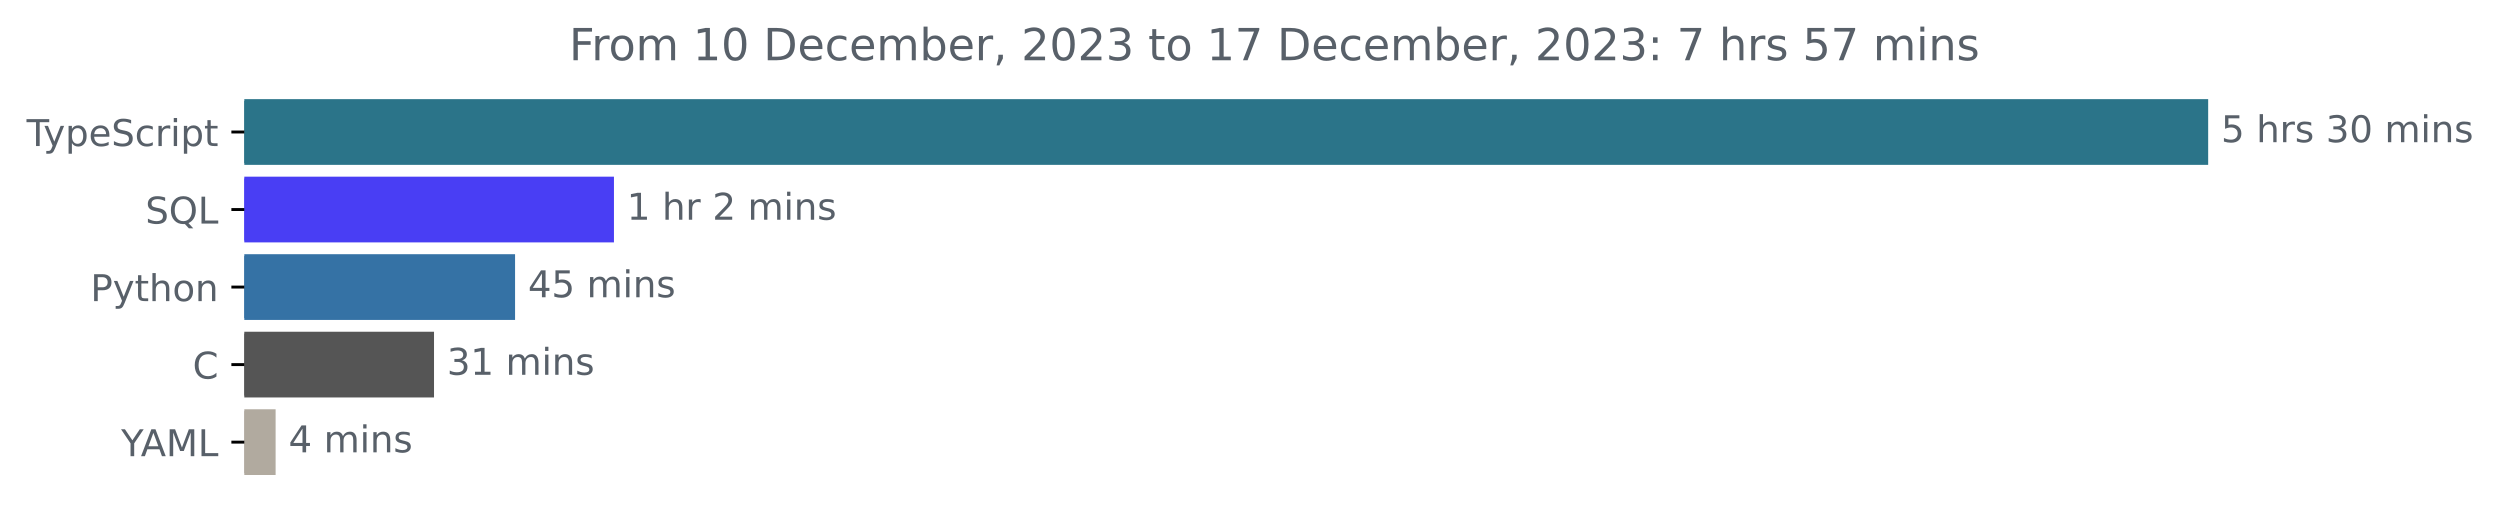
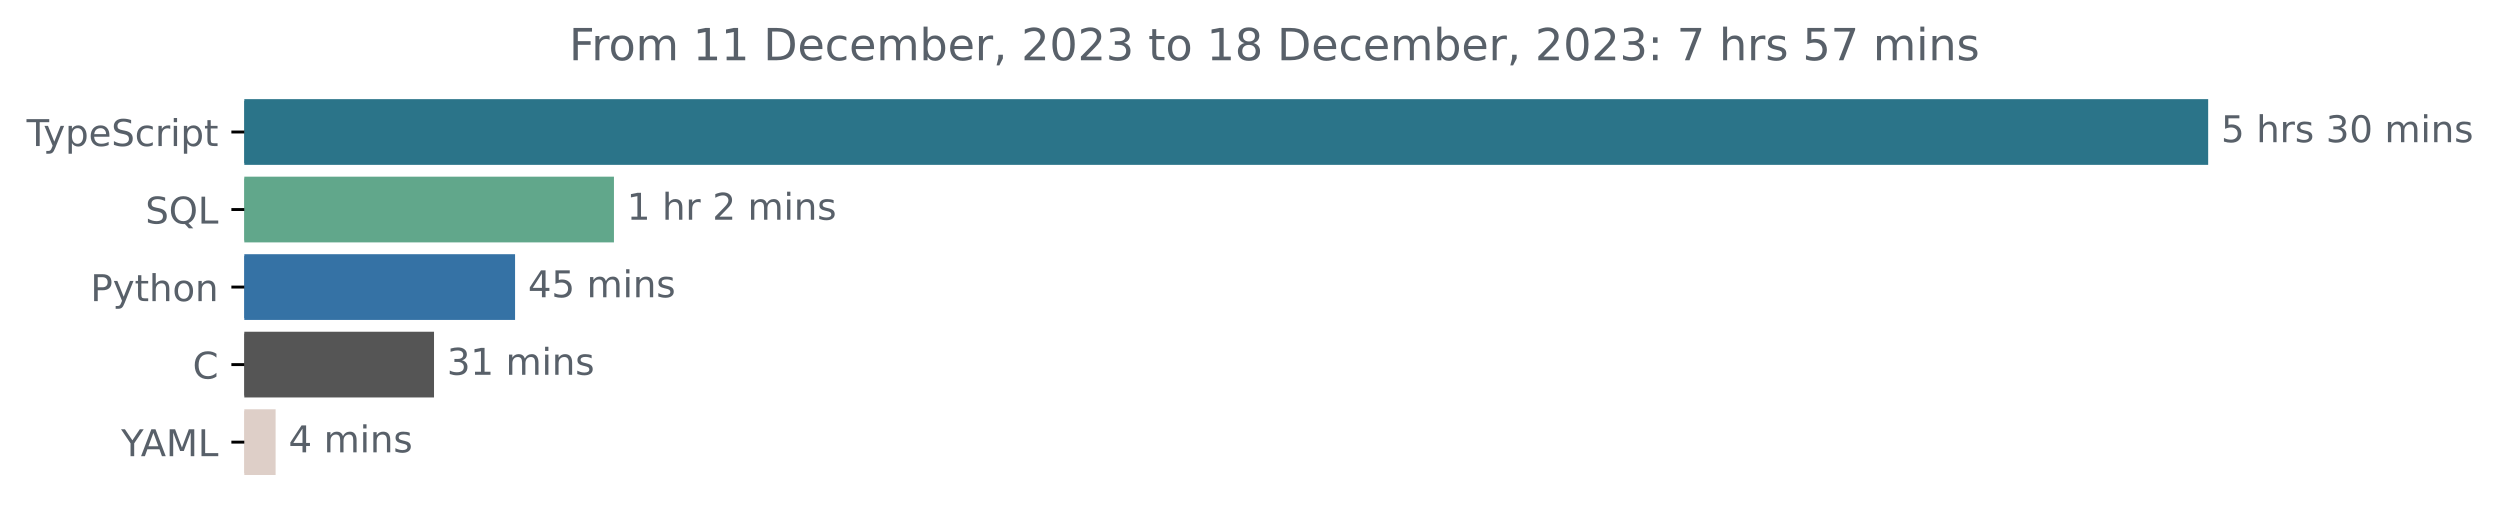
<svg xmlns="http://www.w3.org/2000/svg" xmlns:xlink="http://www.w3.org/1999/xlink" width="677.144pt" height="140.398pt" viewBox="0 0 677.144 140.398" version="1.1">
  <defs>
    <style type="text/css">*{stroke-linejoin: round; stroke-linecap: butt}</style>
  </defs>
  <g id="figure_1">
    <g id="patch_1">
      <path d="M -0 140.398  L 677.144 140.398  L 677.144 0  L -0 0  L -0 140.398  z " style="fill: none" />
    </g>
    <g id="axes_1">
      <g id="patch_2">
-         <path d="M 66.17 27.358  L 597.599 27.358  L 597.599 44.158  L 66.17 44.158  z " clip-path="url(#p06865b62fe)" style="fill: #2b7489; stroke: #2b7489; stroke-linejoin: miter" />
+         <path d="M 66.17 27.358  L 597.599 27.358  L 597.599 44.158  L 66.17 44.158  z " clip-path="url(#p0aa3a49d46)" style="fill: #2b7489; stroke: #2b7489; stroke-linejoin: miter" />
      </g>
      <g id="patch_3">
-         <path d="M 66.17 48.358  L 165.794 48.358  L 165.794 65.158  L 66.17 65.158  z " clip-path="url(#p06865b62fe)" style="fill: #493ef4; stroke: #493ef4; stroke-linejoin: miter" />
+         <path d="M 66.17 48.358  L 165.794 48.358  L 165.794 65.158  L 66.17 65.158  z " clip-path="url(#p0aa3a49d46)" style="fill: #61a78b; stroke: #61a78b; stroke-linejoin: miter" />
      </g>
      <g id="patch_4">
-         <path d="M 66.17 69.358  L 139.008 69.358  L 139.008 86.158  L 66.17 86.158  z " clip-path="url(#p06865b62fe)" style="fill: #3572a5; stroke: #3572a5; stroke-linejoin: miter" />
+         <path d="M 66.17 69.358  L 139.008 69.358  L 139.008 86.158  L 66.17 86.158  z " clip-path="url(#p0aa3a49d46)" style="fill: #3572a5; stroke: #3572a5; stroke-linejoin: miter" />
      </g>
      <g id="patch_5">
-         <path d="M 66.17 90.358  L 117.057 90.358  L 117.057 107.158  L 66.17 107.158  z " clip-path="url(#p06865b62fe)" style="fill: #555555; stroke: #555555; stroke-linejoin: miter" />
+         <path d="M 66.17 90.358  L 117.057 90.358  L 117.057 107.158  L 66.17 107.158  z " clip-path="url(#p0aa3a49d46)" style="fill: #555555; stroke: #555555; stroke-linejoin: miter" />
      </g>
      <g id="patch_6">
-         <path d="M 66.17 111.358  L 74.152 111.358  L 74.152 128.158  L 66.17 128.158  z " clip-path="url(#p06865b62fe)" style="fill: #b1aa9f; stroke: #b1aa9f; stroke-linejoin: miter" />
+         <path d="M 66.17 111.358  L 74.152 111.358  L 74.152 128.158  L 66.17 128.158  z " clip-path="url(#p0aa3a49d46)" style="fill: #decfc8; stroke: #decfc8; stroke-linejoin: miter" />
      </g>
      <g id="matplotlib.axis_1" />
      <g id="matplotlib.axis_2">
        <g id="ytick_1">
          <g id="line2d_1">
            <defs>
-               <path id="m13ea4d18ee" d="M 0 0  L -3.5 0  " style="stroke: #000000; stroke-width: 0.8" />
+               <path id="m2dd304a64e" d="M 0 0  L -3.5 0  " style="stroke: #000000; stroke-width: 0.8" />
            </defs>
            <g>
-               <use xlink:href="#m13ea4d18ee" x="66.17" y="35.758" style="stroke: #000000; stroke-width: 0.8" />
+               <use xlink:href="#m2dd304a64e" x="66.17" y="35.758" style="stroke: #000000; stroke-width: 0.8" />
            </g>
          </g>
          <g id="text_1">
            <g style="fill: #586069" transform="translate(7.2 39.55734)scale(0.1 -0.1)">
              <defs>
                <path id="DejaVuSans-54" d="M -19 4666  L 3928 4666  L 3928 4134  L 2272 4134  L 2272 0  L 1638 0  L 1638 4134  L -19 4134  L -19 4666  z " transform="scale(0.015625)" />
                <path id="DejaVuSans-79" d="M 2059 -325  Q 1816 -950 1584 -1140  Q 1353 -1331 966 -1331  L 506 -1331  L 506 -850  L 844 -850  Q 1081 -850 1212 -737  Q 1344 -625 1503 -206  L 1606 56  L 191 3500  L 800 3500  L 1894 763  L 2988 3500  L 3597 3500  L 2059 -325  z " transform="scale(0.015625)" />
                <path id="DejaVuSans-70" d="M 1159 525  L 1159 -1331  L 581 -1331  L 581 3500  L 1159 3500  L 1159 2969  Q 1341 3281 1617 3432  Q 1894 3584 2278 3584  Q 2916 3584 3314 3078  Q 3713 2572 3713 1747  Q 3713 922 3314 415  Q 2916 -91 2278 -91  Q 1894 -91 1617 61  Q 1341 213 1159 525  z M 3116 1747  Q 3116 2381 2855 2742  Q 2594 3103 2138 3103  Q 1681 3103 1420 2742  Q 1159 2381 1159 1747  Q 1159 1113 1420 752  Q 1681 391 2138 391  Q 2594 391 2855 752  Q 3116 1113 3116 1747  z " transform="scale(0.015625)" />
                <path id="DejaVuSans-65" d="M 3597 1894  L 3597 1613  L 953 1613  Q 991 1019 1311 708  Q 1631 397 2203 397  Q 2534 397 2845 478  Q 3156 559 3463 722  L 3463 178  Q 3153 47 2828 -22  Q 2503 -91 2169 -91  Q 1331 -91 842 396  Q 353 884 353 1716  Q 353 2575 817 3079  Q 1281 3584 2069 3584  Q 2775 3584 3186 3129  Q 3597 2675 3597 1894  z M 3022 2063  Q 3016 2534 2758 2815  Q 2500 3097 2075 3097  Q 1594 3097 1305 2825  Q 1016 2553 972 2059  L 3022 2063  z " transform="scale(0.015625)" />
                <path id="DejaVuSans-53" d="M 3425 4513  L 3425 3897  Q 3066 4069 2747 4153  Q 2428 4238 2131 4238  Q 1616 4238 1336 4038  Q 1056 3838 1056 3469  Q 1056 3159 1242 3001  Q 1428 2844 1947 2747  L 2328 2669  Q 3034 2534 3370 2195  Q 3706 1856 3706 1288  Q 3706 609 3251 259  Q 2797 -91 1919 -91  Q 1588 -91 1214 -16  Q 841 59 441 206  L 441 856  Q 825 641 1194 531  Q 1563 422 1919 422  Q 2459 422 2753 634  Q 3047 847 3047 1241  Q 3047 1584 2836 1778  Q 2625 1972 2144 2069  L 1759 2144  Q 1053 2284 737 2584  Q 422 2884 422 3419  Q 422 4038 858 4394  Q 1294 4750 2059 4750  Q 2388 4750 2728 4690  Q 3069 4631 3425 4513  z " transform="scale(0.015625)" />
                <path id="DejaVuSans-63" d="M 3122 3366  L 3122 2828  Q 2878 2963 2633 3030  Q 2388 3097 2138 3097  Q 1578 3097 1268 2742  Q 959 2388 959 1747  Q 959 1106 1268 751  Q 1578 397 2138 397  Q 2388 397 2633 464  Q 2878 531 3122 666  L 3122 134  Q 2881 22 2623 -34  Q 2366 -91 2075 -91  Q 1284 -91 818 406  Q 353 903 353 1747  Q 353 2603 823 3093  Q 1294 3584 2113 3584  Q 2378 3584 2631 3529  Q 2884 3475 3122 3366  z " transform="scale(0.015625)" />
                <path id="DejaVuSans-72" d="M 2631 2963  Q 2534 3019 2420 3045  Q 2306 3072 2169 3072  Q 1681 3072 1420 2755  Q 1159 2438 1159 1844  L 1159 0  L 581 0  L 581 3500  L 1159 3500  L 1159 2956  Q 1341 3275 1631 3429  Q 1922 3584 2338 3584  Q 2397 3584 2469 3576  Q 2541 3569 2628 3553  L 2631 2963  z " transform="scale(0.015625)" />
                <path id="DejaVuSans-69" d="M 603 3500  L 1178 3500  L 1178 0  L 603 0  L 603 3500  z M 603 4863  L 1178 4863  L 1178 4134  L 603 4134  L 603 4863  z " transform="scale(0.015625)" />
                <path id="DejaVuSans-74" d="M 1172 4494  L 1172 3500  L 2356 3500  L 2356 3053  L 1172 3053  L 1172 1153  Q 1172 725 1289 603  Q 1406 481 1766 481  L 2356 481  L 2356 0  L 1766 0  Q 1100 0 847 248  Q 594 497 594 1153  L 594 3053  L 172 3053  L 172 3500  L 594 3500  L 594 4494  L 1172 4494  z " transform="scale(0.015625)" />
              </defs>
              <use xlink:href="#DejaVuSans-54" />
              <use xlink:href="#DejaVuSans-79" x="45.459" />
              <use xlink:href="#DejaVuSans-70" x="104.639" />
              <use xlink:href="#DejaVuSans-65" x="168.115" />
              <use xlink:href="#DejaVuSans-53" x="229.639" />
              <use xlink:href="#DejaVuSans-63" x="293.115" />
              <use xlink:href="#DejaVuSans-72" x="348.096" />
              <use xlink:href="#DejaVuSans-69" x="389.209" />
              <use xlink:href="#DejaVuSans-70" x="416.992" />
              <use xlink:href="#DejaVuSans-74" x="480.469" />
            </g>
          </g>
        </g>
        <g id="ytick_2">
          <g id="line2d_2">
            <g>
-               <use xlink:href="#m13ea4d18ee" x="66.17" y="56.758" style="stroke: #000000; stroke-width: 0.8" />
+               <use xlink:href="#m2dd304a64e" x="66.17" y="56.758" style="stroke: #000000; stroke-width: 0.8" />
            </g>
          </g>
          <g id="text_2">
            <g style="fill: #586069" transform="translate(39.37812 60.55734)scale(0.1 -0.1)">
              <defs>
                <path id="DejaVuSans-51" d="M 2522 4238  Q 1834 4238 1429 3725  Q 1025 3213 1025 2328  Q 1025 1447 1429 934  Q 1834 422 2522 422  Q 3209 422 3611 934  Q 4013 1447 4013 2328  Q 4013 3213 3611 3725  Q 3209 4238 2522 4238  z M 3406 84  L 4238 -825  L 3475 -825  L 2784 -78  Q 2681 -84 2626 -87  Q 2572 -91 2522 -91  Q 1538 -91 948 567  Q 359 1225 359 2328  Q 359 3434 948 4092  Q 1538 4750 2522 4750  Q 3503 4750 4090 4092  Q 4678 3434 4678 2328  Q 4678 1516 4351 937  Q 4025 359 3406 84  z " transform="scale(0.015625)" />
                <path id="DejaVuSans-4c" d="M 628 4666  L 1259 4666  L 1259 531  L 3531 531  L 3531 0  L 628 0  L 628 4666  z " transform="scale(0.015625)" />
              </defs>
              <use xlink:href="#DejaVuSans-53" />
              <use xlink:href="#DejaVuSans-51" x="63.477" />
              <use xlink:href="#DejaVuSans-4c" x="142.188" />
            </g>
          </g>
        </g>
        <g id="ytick_3">
          <g id="line2d_3">
            <g>
-               <use xlink:href="#m13ea4d18ee" x="66.17" y="77.758" style="stroke: #000000; stroke-width: 0.8" />
+               <use xlink:href="#m2dd304a64e" x="66.17" y="77.758" style="stroke: #000000; stroke-width: 0.8" />
            </g>
          </g>
          <g id="text_3">
            <g style="fill: #586069" transform="translate(24.50781 81.55734)scale(0.1 -0.1)">
              <defs>
                <path id="DejaVuSans-50" d="M 1259 4147  L 1259 2394  L 2053 2394  Q 2494 2394 2734 2622  Q 2975 2850 2975 3272  Q 2975 3691 2734 3919  Q 2494 4147 2053 4147  L 1259 4147  z M 628 4666  L 2053 4666  Q 2838 4666 3239 4311  Q 3641 3956 3641 3272  Q 3641 2581 3239 2228  Q 2838 1875 2053 1875  L 1259 1875  L 1259 0  L 628 0  L 628 4666  z " transform="scale(0.015625)" />
                <path id="DejaVuSans-68" d="M 3513 2113  L 3513 0  L 2938 0  L 2938 2094  Q 2938 2591 2744 2837  Q 2550 3084 2163 3084  Q 1697 3084 1428 2787  Q 1159 2491 1159 1978  L 1159 0  L 581 0  L 581 4863  L 1159 4863  L 1159 2956  Q 1366 3272 1645 3428  Q 1925 3584 2291 3584  Q 2894 3584 3203 3211  Q 3513 2838 3513 2113  z " transform="scale(0.015625)" />
                <path id="DejaVuSans-6f" d="M 1959 3097  Q 1497 3097 1228 2736  Q 959 2375 959 1747  Q 959 1119 1226 758  Q 1494 397 1959 397  Q 2419 397 2687 759  Q 2956 1122 2956 1747  Q 2956 2369 2687 2733  Q 2419 3097 1959 3097  z M 1959 3584  Q 2709 3584 3137 3096  Q 3566 2609 3566 1747  Q 3566 888 3137 398  Q 2709 -91 1959 -91  Q 1206 -91 779 398  Q 353 888 353 1747  Q 353 2609 779 3096  Q 1206 3584 1959 3584  z " transform="scale(0.015625)" />
                <path id="DejaVuSans-6e" d="M 3513 2113  L 3513 0  L 2938 0  L 2938 2094  Q 2938 2591 2744 2837  Q 2550 3084 2163 3084  Q 1697 3084 1428 2787  Q 1159 2491 1159 1978  L 1159 0  L 581 0  L 581 3500  L 1159 3500  L 1159 2956  Q 1366 3272 1645 3428  Q 1925 3584 2291 3584  Q 2894 3584 3203 3211  Q 3513 2838 3513 2113  z " transform="scale(0.015625)" />
              </defs>
              <use xlink:href="#DejaVuSans-50" />
              <use xlink:href="#DejaVuSans-79" x="60.303" />
              <use xlink:href="#DejaVuSans-74" x="119.482" />
              <use xlink:href="#DejaVuSans-68" x="158.691" />
              <use xlink:href="#DejaVuSans-6f" x="222.07" />
              <use xlink:href="#DejaVuSans-6e" x="283.252" />
            </g>
          </g>
        </g>
        <g id="ytick_4">
          <g id="line2d_4">
            <g>
-               <use xlink:href="#m13ea4d18ee" x="66.17" y="98.758" style="stroke: #000000; stroke-width: 0.8" />
+               <use xlink:href="#m2dd304a64e" x="66.17" y="98.758" style="stroke: #000000; stroke-width: 0.8" />
            </g>
          </g>
          <g id="text_4">
            <g style="fill: #586069" transform="translate(52.1875 102.5573)scale(0.1 -0.1)">
              <defs>
                <path id="DejaVuSans-43" d="M 4122 4306  L 4122 3641  Q 3803 3938 3442 4084  Q 3081 4231 2675 4231  Q 1875 4231 1450 3742  Q 1025 3253 1025 2328  Q 1025 1406 1450 917  Q 1875 428 2675 428  Q 3081 428 3442 575  Q 3803 722 4122 1019  L 4122 359  Q 3791 134 3420 21  Q 3050 -91 2638 -91  Q 1578 -91 968 557  Q 359 1206 359 2328  Q 359 3453 968 4101  Q 1578 4750 2638 4750  Q 3056 4750 3426 4639  Q 3797 4528 4122 4306  z " transform="scale(0.015625)" />
              </defs>
              <use xlink:href="#DejaVuSans-43" />
            </g>
          </g>
        </g>
        <g id="ytick_5">
          <g id="line2d_5">
            <g>
-               <use xlink:href="#m13ea4d18ee" x="66.17" y="119.758" style="stroke: #000000; stroke-width: 0.8" />
+               <use xlink:href="#m2dd304a64e" x="66.17" y="119.758" style="stroke: #000000; stroke-width: 0.8" />
            </g>
          </g>
          <g id="text_5">
            <g style="fill: #586069" transform="translate(32.79688 123.5573)scale(0.1 -0.1)">
              <defs>
                <path id="DejaVuSans-59" d="M -13 4666  L 666 4666  L 1959 2747  L 3244 4666  L 3922 4666  L 2272 2222  L 2272 0  L 1638 0  L 1638 2222  L -13 4666  z " transform="scale(0.015625)" />
                <path id="DejaVuSans-41" d="M 2188 4044  L 1331 1722  L 3047 1722  L 2188 4044  z M 1831 4666  L 2547 4666  L 4325 0  L 3669 0  L 3244 1197  L 1141 1197  L 716 0  L 50 0  L 1831 4666  z " transform="scale(0.015625)" />
                <path id="DejaVuSans-4d" d="M 628 4666  L 1569 4666  L 2759 1491  L 3956 4666  L 4897 4666  L 4897 0  L 4281 0  L 4281 4097  L 3078 897  L 2444 897  L 1241 4097  L 1241 0  L 628 0  L 628 4666  z " transform="scale(0.015625)" />
              </defs>
              <use xlink:href="#DejaVuSans-59" />
              <use xlink:href="#DejaVuSans-41" x="53.334" />
              <use xlink:href="#DejaVuSans-4d" x="121.742" />
              <use xlink:href="#DejaVuSans-4c" x="208.021" />
            </g>
          </g>
        </g>
      </g>
      <g id="text_6">
        <g style="fill: #586069" transform="translate(601.5989 38.5175)scale(0.1 -0.1)">
          <defs>
            <path id="DejaVuSans-35" d="M 691 4666  L 3169 4666  L 3169 4134  L 1269 4134  L 1269 2991  Q 1406 3038 1543 3061  Q 1681 3084 1819 3084  Q 2600 3084 3056 2656  Q 3513 2228 3513 1497  Q 3513 744 3044 326  Q 2575 -91 1722 -91  Q 1428 -91 1123 -41  Q 819 9 494 109  L 494 744  Q 775 591 1075 516  Q 1375 441 1709 441  Q 2250 441 2565 725  Q 2881 1009 2881 1497  Q 2881 1984 2565 2268  Q 2250 2553 1709 2553  Q 1456 2553 1204 2497  Q 953 2441 691 2322  L 691 4666  z " transform="scale(0.015625)" />
            <path id="DejaVuSans-20" transform="scale(0.015625)" />
            <path id="DejaVuSans-73" d="M 2834 3397  L 2834 2853  Q 2591 2978 2328 3040  Q 2066 3103 1784 3103  Q 1356 3103 1142 2972  Q 928 2841 928 2578  Q 928 2378 1081 2264  Q 1234 2150 1697 2047  L 1894 2003  Q 2506 1872 2764 1633  Q 3022 1394 3022 966  Q 3022 478 2636 193  Q 2250 -91 1575 -91  Q 1294 -91 989 -36  Q 684 19 347 128  L 347 722  Q 666 556 975 473  Q 1284 391 1588 391  Q 1994 391 2212 530  Q 2431 669 2431 922  Q 2431 1156 2273 1281  Q 2116 1406 1581 1522  L 1381 1569  Q 847 1681 609 1914  Q 372 2147 372 2553  Q 372 3047 722 3315  Q 1072 3584 1716 3584  Q 2034 3584 2315 3537  Q 2597 3491 2834 3397  z " transform="scale(0.015625)" />
            <path id="DejaVuSans-33" d="M 2597 2516  Q 3050 2419 3304 2112  Q 3559 1806 3559 1356  Q 3559 666 3084 287  Q 2609 -91 1734 -91  Q 1441 -91 1130 -33  Q 819 25 488 141  L 488 750  Q 750 597 1062 519  Q 1375 441 1716 441  Q 2309 441 2620 675  Q 2931 909 2931 1356  Q 2931 1769 2642 2001  Q 2353 2234 1838 2234  L 1294 2234  L 1294 2753  L 1863 2753  Q 2328 2753 2575 2939  Q 2822 3125 2822 3475  Q 2822 3834 2567 4026  Q 2313 4219 1838 4219  Q 1578 4219 1281 4162  Q 984 4106 628 3988  L 628 4550  Q 988 4650 1302 4700  Q 1616 4750 1894 4750  Q 2613 4750 3031 4423  Q 3450 4097 3450 3541  Q 3450 3153 3228 2886  Q 3006 2619 2597 2516  z " transform="scale(0.015625)" />
            <path id="DejaVuSans-30" d="M 2034 4250  Q 1547 4250 1301 3770  Q 1056 3291 1056 2328  Q 1056 1369 1301 889  Q 1547 409 2034 409  Q 2525 409 2770 889  Q 3016 1369 3016 2328  Q 3016 3291 2770 3770  Q 2525 4250 2034 4250  z M 2034 4750  Q 2819 4750 3233 4129  Q 3647 3509 3647 2328  Q 3647 1150 3233 529  Q 2819 -91 2034 -91  Q 1250 -91 836 529  Q 422 1150 422 2328  Q 422 3509 836 4129  Q 1250 4750 2034 4750  z " transform="scale(0.015625)" />
            <path id="DejaVuSans-6d" d="M 3328 2828  Q 3544 3216 3844 3400  Q 4144 3584 4550 3584  Q 5097 3584 5394 3201  Q 5691 2819 5691 2113  L 5691 0  L 5113 0  L 5113 2094  Q 5113 2597 4934 2840  Q 4756 3084 4391 3084  Q 3944 3084 3684 2787  Q 3425 2491 3425 1978  L 3425 0  L 2847 0  L 2847 2094  Q 2847 2600 2669 2842  Q 2491 3084 2119 3084  Q 1678 3084 1418 2786  Q 1159 2488 1159 1978  L 1159 0  L 581 0  L 581 3500  L 1159 3500  L 1159 2956  Q 1356 3278 1631 3431  Q 1906 3584 2284 3584  Q 2666 3584 2933 3390  Q 3200 3197 3328 2828  z " transform="scale(0.015625)" />
          </defs>
          <use xlink:href="#DejaVuSans-35" />
          <use xlink:href="#DejaVuSans-20" x="63.623" />
          <use xlink:href="#DejaVuSans-68" x="95.41" />
          <use xlink:href="#DejaVuSans-72" x="158.789" />
          <use xlink:href="#DejaVuSans-73" x="199.902" />
          <use xlink:href="#DejaVuSans-20" x="252.002" />
          <use xlink:href="#DejaVuSans-33" x="283.789" />
          <use xlink:href="#DejaVuSans-30" x="347.412" />
          <use xlink:href="#DejaVuSans-20" x="411.035" />
          <use xlink:href="#DejaVuSans-6d" x="442.822" />
          <use xlink:href="#DejaVuSans-69" x="540.234" />
          <use xlink:href="#DejaVuSans-6e" x="568.018" />
          <use xlink:href="#DejaVuSans-73" x="631.396" />
        </g>
      </g>
      <g id="text_7">
        <g style="fill: #586069" transform="translate(169.794 59.5175)scale(0.1 -0.1)">
          <defs>
            <path id="DejaVuSans-31" d="M 794 531  L 1825 531  L 1825 4091  L 703 3866  L 703 4441  L 1819 4666  L 2450 4666  L 2450 531  L 3481 531  L 3481 0  L 794 0  L 794 531  z " transform="scale(0.015625)" />
            <path id="DejaVuSans-32" d="M 1228 531  L 3431 531  L 3431 0  L 469 0  L 469 531  Q 828 903 1448 1529  Q 2069 2156 2228 2338  Q 2531 2678 2651 2914  Q 2772 3150 2772 3378  Q 2772 3750 2511 3984  Q 2250 4219 1831 4219  Q 1534 4219 1204 4116  Q 875 4013 500 3803  L 500 4441  Q 881 4594 1212 4672  Q 1544 4750 1819 4750  Q 2544 4750 2975 4387  Q 3406 4025 3406 3419  Q 3406 3131 3298 2873  Q 3191 2616 2906 2266  Q 2828 2175 2409 1742  Q 1991 1309 1228 531  z " transform="scale(0.015625)" />
          </defs>
          <use xlink:href="#DejaVuSans-31" />
          <use xlink:href="#DejaVuSans-20" x="63.623" />
          <use xlink:href="#DejaVuSans-68" x="95.41" />
          <use xlink:href="#DejaVuSans-72" x="158.789" />
          <use xlink:href="#DejaVuSans-20" x="199.902" />
          <use xlink:href="#DejaVuSans-32" x="231.689" />
          <use xlink:href="#DejaVuSans-20" x="295.312" />
          <use xlink:href="#DejaVuSans-6d" x="327.1" />
          <use xlink:href="#DejaVuSans-69" x="424.512" />
          <use xlink:href="#DejaVuSans-6e" x="452.295" />
          <use xlink:href="#DejaVuSans-73" x="515.674" />
        </g>
      </g>
      <g id="text_8">
        <g style="fill: #586069" transform="translate(143.0076 80.5175)scale(0.1 -0.1)">
          <defs>
            <path id="DejaVuSans-34" d="M 2419 4116  L 825 1625  L 2419 1625  L 2419 4116  z M 2253 4666  L 3047 4666  L 3047 1625  L 3713 1625  L 3713 1100  L 3047 1100  L 3047 0  L 2419 0  L 2419 1100  L 313 1100  L 313 1709  L 2253 4666  z " transform="scale(0.015625)" />
          </defs>
          <use xlink:href="#DejaVuSans-34" />
          <use xlink:href="#DejaVuSans-35" x="63.623" />
          <use xlink:href="#DejaVuSans-20" x="127.246" />
          <use xlink:href="#DejaVuSans-6d" x="159.033" />
          <use xlink:href="#DejaVuSans-69" x="256.445" />
          <use xlink:href="#DejaVuSans-6e" x="284.229" />
          <use xlink:href="#DejaVuSans-73" x="347.607" />
        </g>
      </g>
      <g id="text_9">
        <g style="fill: #586069" transform="translate(121.0567 101.5175)scale(0.1 -0.1)">
          <use xlink:href="#DejaVuSans-33" />
          <use xlink:href="#DejaVuSans-31" x="63.623" />
          <use xlink:href="#DejaVuSans-20" x="127.246" />
          <use xlink:href="#DejaVuSans-6d" x="159.033" />
          <use xlink:href="#DejaVuSans-69" x="256.445" />
          <use xlink:href="#DejaVuSans-6e" x="284.229" />
          <use xlink:href="#DejaVuSans-73" x="347.607" />
        </g>
      </g>
      <g id="text_10">
        <g style="fill: #586069" transform="translate(78.15249 122.5175)scale(0.1 -0.1)">
          <use xlink:href="#DejaVuSans-34" />
          <use xlink:href="#DejaVuSans-20" x="63.623" />
          <use xlink:href="#DejaVuSans-6d" x="95.41" />
          <use xlink:href="#DejaVuSans-69" x="192.822" />
          <use xlink:href="#DejaVuSans-6e" x="220.605" />
          <use xlink:href="#DejaVuSans-73" x="283.984" />
        </g>
      </g>
      <g id="text_11">
        <g style="fill: #586069" transform="translate(154.1472 16.31812)scale(0.12 -0.12)">
          <defs>
            <path id="DejaVuSans-46" d="M 628 4666  L 3309 4666  L 3309 4134  L 1259 4134  L 1259 2759  L 3109 2759  L 3109 2228  L 1259 2228  L 1259 0  L 628 0  L 628 4666  z " transform="scale(0.015625)" />
            <path id="DejaVuSans-44" d="M 1259 4147  L 1259 519  L 2022 519  Q 2988 519 3436 956  Q 3884 1394 3884 2338  Q 3884 3275 3436 3711  Q 2988 4147 2022 4147  L 1259 4147  z M 628 4666  L 1925 4666  Q 3281 4666 3915 4102  Q 4550 3538 4550 2338  Q 4550 1131 3912 565  Q 3275 0 1925 0  L 628 0  L 628 4666  z " transform="scale(0.015625)" />
            <path id="DejaVuSans-62" d="M 3116 1747  Q 3116 2381 2855 2742  Q 2594 3103 2138 3103  Q 1681 3103 1420 2742  Q 1159 2381 1159 1747  Q 1159 1113 1420 752  Q 1681 391 2138 391  Q 2594 391 2855 752  Q 3116 1113 3116 1747  z M 1159 2969  Q 1341 3281 1617 3432  Q 1894 3584 2278 3584  Q 2916 3584 3314 3078  Q 3713 2572 3713 1747  Q 3713 922 3314 415  Q 2916 -91 2278 -91  Q 1894 -91 1617 61  Q 1341 213 1159 525  L 1159 0  L 581 0  L 581 4863  L 1159 4863  L 1159 2969  z " transform="scale(0.015625)" />
            <path id="DejaVuSans-2c" d="M 750 794  L 1409 794  L 1409 256  L 897 -744  L 494 -744  L 750 256  L 750 794  z " transform="scale(0.015625)" />
+             <path id="DejaVuSans-38" d="M 2034 2216  Q 1584 2216 1326 1975  Q 1069 1734 1069 1313  Q 1069 891 1326 650  Q 1584 409 2034 409  Q 2484 409 2743 651  Q 3003 894 3003 1313  Q 3003 1734 2745 1975  Q 2488 2216 2034 2216  z M 1403 2484  Q 997 2584 770 2862  Q 544 3141 544 3541  Q 544 4100 942 4425  Q 1341 4750 2034 4750  Q 2731 4750 3128 4425  Q 3525 4100 3525 3541  Q 3525 3141 3298 2862  Q 3072 2584 2669 2484  Q 3125 2378 3379 2068  Q 3634 1759 3634 1313  Q 3634 634 3220 271  Q 2806 -91 2034 -91  Q 1263 -91 848 271  Q 434 634 434 1313  Q 434 1759 690 2068  Q 947 2378 1403 2484  z M 1172 3481  Q 1172 3119 1398 2916  Q 1625 2713 2034 2713  Q 2441 2713 2670 2916  Q 2900 3119 2900 3481  Q 2900 3844 2670 4047  Q 2441 4250 2034 4250  Q 1625 4250 1398 4047  Q 1172 3844 1172 3481  z " transform="scale(0.015625)" />
+             <path id="DejaVuSans-3a" d="M 750 794  L 1409 794  L 1409 0  L 750 0  L 750 794  z M 750 3309  L 1409 3309  L 1409 2516  L 750 2516  L 750 3309  z " transform="scale(0.015625)" />
            <path id="DejaVuSans-37" d="M 525 4666  L 3525 4666  L 3525 4397  L 1831 0  L 1172 0  L 2766 4134  L 525 4134  L 525 4666  z " transform="scale(0.015625)" />
-             <path id="DejaVuSans-3a" d="M 750 794  L 1409 794  L 1409 0  L 750 0  L 750 794  z M 750 3309  L 1409 3309  L 1409 2516  L 750 2516  L 750 3309  z " transform="scale(0.015625)" />
          </defs>
          <use xlink:href="#DejaVuSans-46" />
          <use xlink:href="#DejaVuSans-72" x="50.27" />
          <use xlink:href="#DejaVuSans-6f" x="89.133" />
          <use xlink:href="#DejaVuSans-6d" x="150.314" />
          <use xlink:href="#DejaVuSans-20" x="247.727" />
          <use xlink:href="#DejaVuSans-31" x="279.514" />
-           <use xlink:href="#DejaVuSans-30" x="343.137" />
+           <use xlink:href="#DejaVuSans-31" x="343.137" />
          <use xlink:href="#DejaVuSans-20" x="406.76" />
          <use xlink:href="#DejaVuSans-44" x="438.547" />
          <use xlink:href="#DejaVuSans-65" x="515.549" />
          <use xlink:href="#DejaVuSans-63" x="577.072" />
          <use xlink:href="#DejaVuSans-65" x="632.053" />
          <use xlink:href="#DejaVuSans-6d" x="693.576" />
          <use xlink:href="#DejaVuSans-62" x="790.988" />
          <use xlink:href="#DejaVuSans-65" x="854.465" />
          <use xlink:href="#DejaVuSans-72" x="915.988" />
          <use xlink:href="#DejaVuSans-2c" x="957.102" />
          <use xlink:href="#DejaVuSans-20" x="988.889" />
          <use xlink:href="#DejaVuSans-32" x="1020.676" />
          <use xlink:href="#DejaVuSans-30" x="1084.299" />
          <use xlink:href="#DejaVuSans-32" x="1147.922" />
          <use xlink:href="#DejaVuSans-33" x="1211.545" />
          <use xlink:href="#DejaVuSans-20" x="1275.168" />
          <use xlink:href="#DejaVuSans-74" x="1306.955" />
          <use xlink:href="#DejaVuSans-6f" x="1346.164" />
          <use xlink:href="#DejaVuSans-20" x="1407.346" />
          <use xlink:href="#DejaVuSans-31" x="1439.133" />
-           <use xlink:href="#DejaVuSans-37" x="1502.756" />
+           <use xlink:href="#DejaVuSans-38" x="1502.756" />
          <use xlink:href="#DejaVuSans-20" x="1566.379" />
          <use xlink:href="#DejaVuSans-44" x="1598.166" />
          <use xlink:href="#DejaVuSans-65" x="1675.168" />
          <use xlink:href="#DejaVuSans-63" x="1736.691" />
          <use xlink:href="#DejaVuSans-65" x="1791.672" />
          <use xlink:href="#DejaVuSans-6d" x="1853.195" />
          <use xlink:href="#DejaVuSans-62" x="1950.607" />
          <use xlink:href="#DejaVuSans-65" x="2014.084" />
          <use xlink:href="#DejaVuSans-72" x="2075.607" />
          <use xlink:href="#DejaVuSans-2c" x="2116.721" />
          <use xlink:href="#DejaVuSans-20" x="2148.508" />
          <use xlink:href="#DejaVuSans-32" x="2180.295" />
          <use xlink:href="#DejaVuSans-30" x="2243.918" />
          <use xlink:href="#DejaVuSans-32" x="2307.541" />
          <use xlink:href="#DejaVuSans-33" x="2371.164" />
          <use xlink:href="#DejaVuSans-3a" x="2434.787" />
          <use xlink:href="#DejaVuSans-20" x="2468.479" />
          <use xlink:href="#DejaVuSans-37" x="2500.266" />
          <use xlink:href="#DejaVuSans-20" x="2563.889" />
          <use xlink:href="#DejaVuSans-68" x="2595.676" />
          <use xlink:href="#DejaVuSans-72" x="2659.055" />
          <use xlink:href="#DejaVuSans-73" x="2700.168" />
          <use xlink:href="#DejaVuSans-20" x="2752.268" />
          <use xlink:href="#DejaVuSans-35" x="2784.055" />
          <use xlink:href="#DejaVuSans-37" x="2847.678" />
          <use xlink:href="#DejaVuSans-20" x="2911.301" />
          <use xlink:href="#DejaVuSans-6d" x="2943.088" />
          <use xlink:href="#DejaVuSans-69" x="3040.5" />
          <use xlink:href="#DejaVuSans-6e" x="3068.283" />
          <use xlink:href="#DejaVuSans-73" x="3131.662" />
        </g>
      </g>
    </g>
  </g>
  <defs>
-     <clipPath id="p06865b62fe">
+     <clipPath id="p0aa3a49d46">
      <rect x="66.17" y="22.318" width="558" height="110.88" />
    </clipPath>
  </defs>
</svg>
